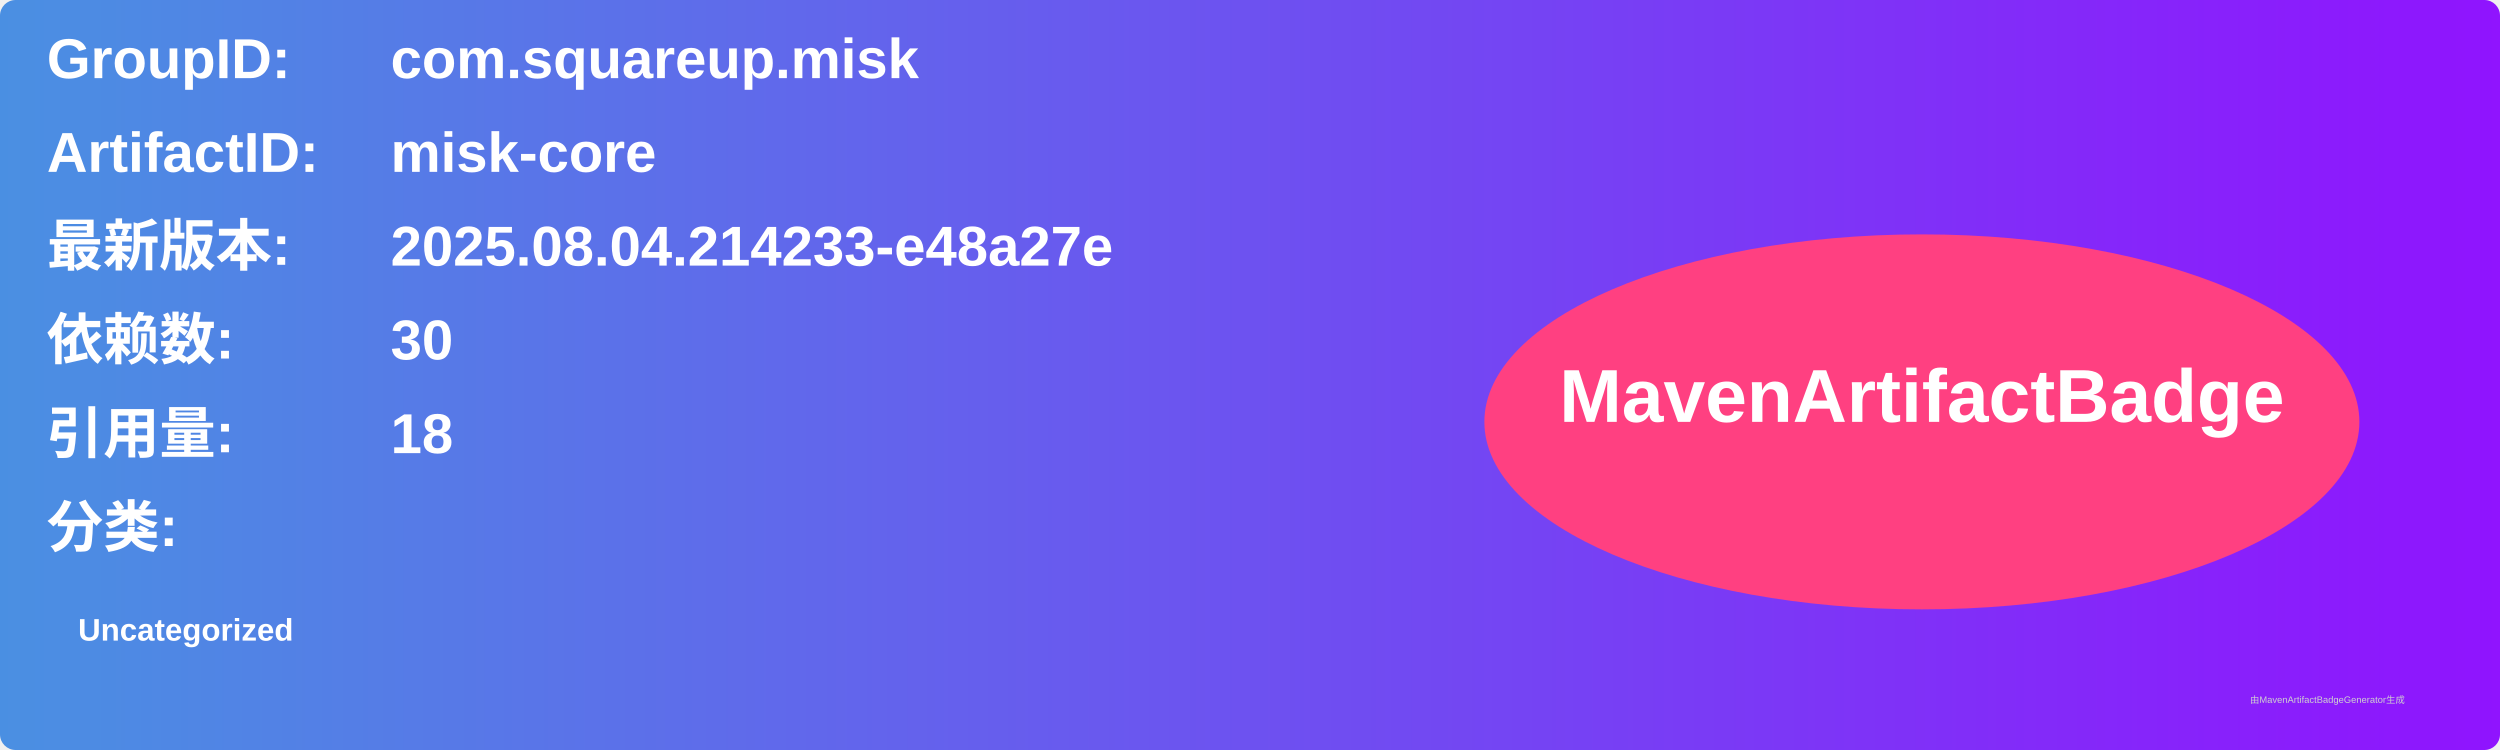
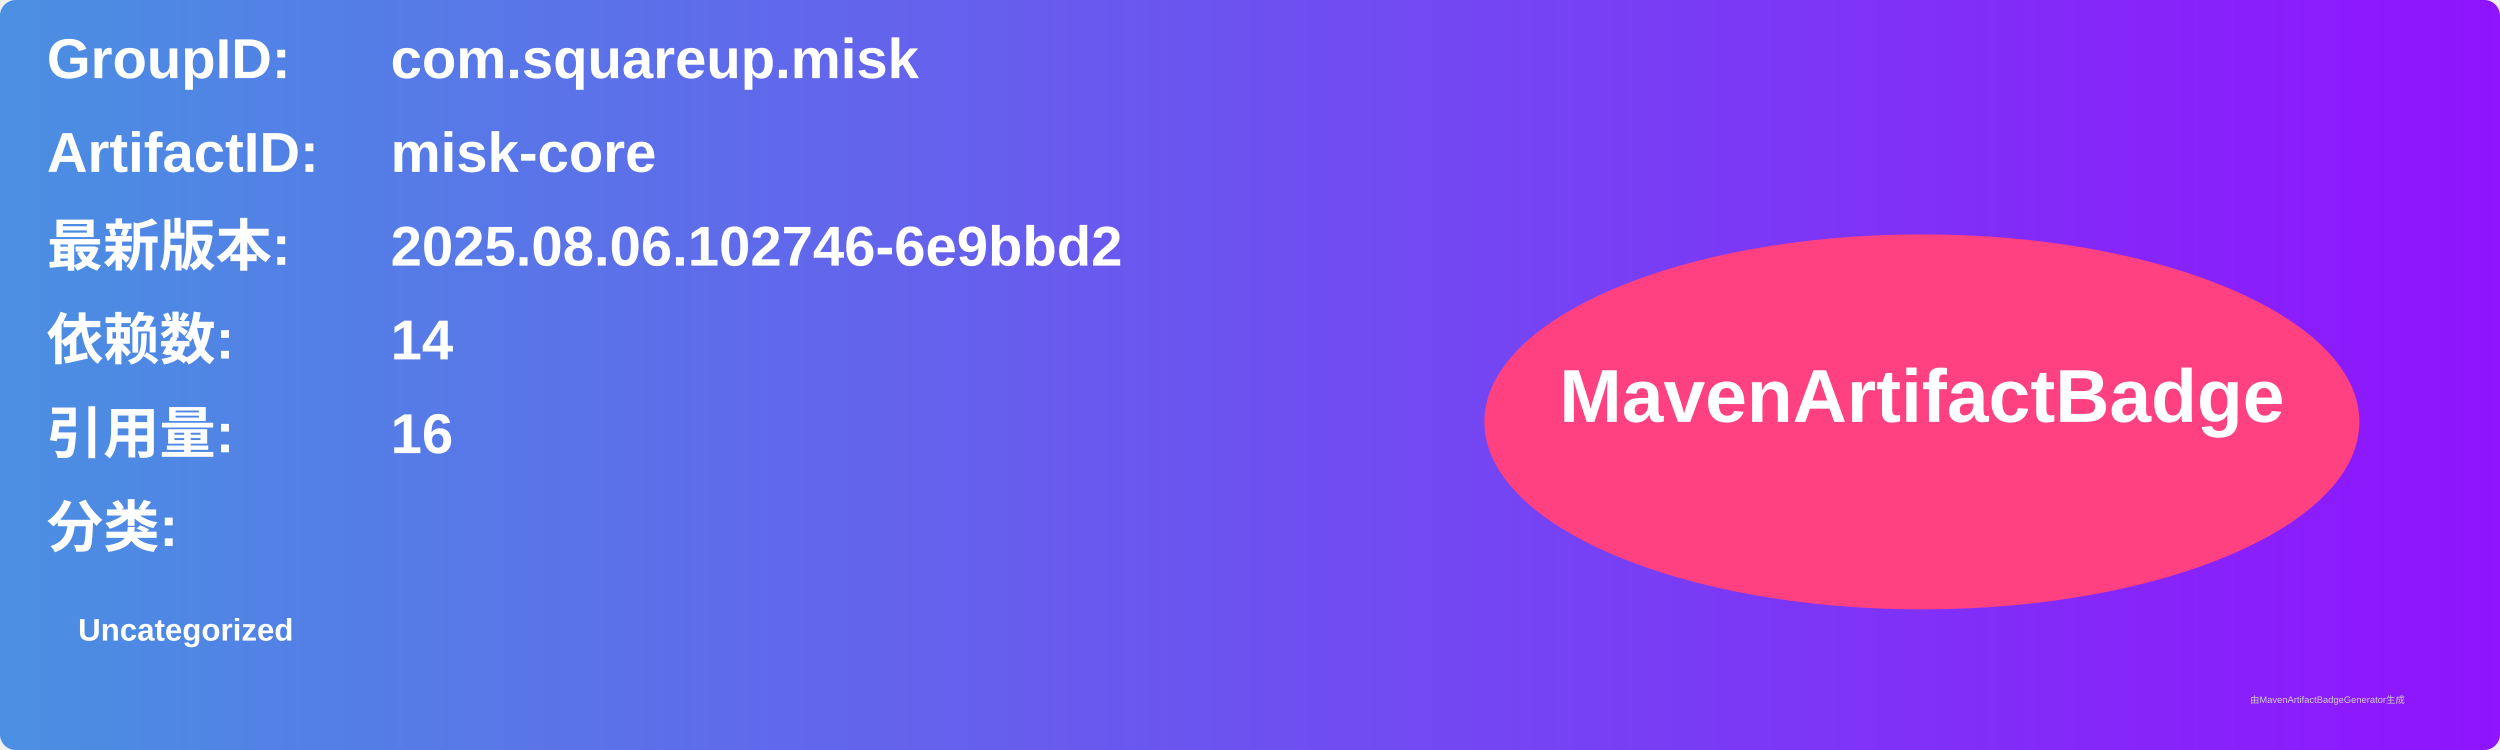
<svg xmlns="http://www.w3.org/2000/svg" width="800" height="240" viewBox="0 0 800 240">
  <linearGradient id="grad" x1="0%" y1="0%" x2="100%" y2="0%">
    <stop offset="0%" stop-color="#4a90e2" />
    <stop offset="100%" stop-color="#9013fe" />
  </linearGradient>
  <rect width="100%" height="100%" rx="5" ry="5" fill="url(#grad)" />
  <g transform="translate(15, 15)">
    <text x="0" y="10" font-family="Arial" font-size="18" fill="white" font-weight="bold" width="260">GroupID:</text>
    <text x="110" y="10" font-family="Arial" font-size="18" fill="white" font-weight="bold" width="460">com.squareup.misk</text>
    <text x="0" y="40" font-family="Arial" font-size="18" fill="white" font-weight="bold" width="260">ArtifactID:</text>
    <text x="110" y="40" font-family="Arial" font-size="18" fill="white" font-weight="bold" width="460">misk-core</text>
    <text x="0" y="70" font-family="Arial" font-size="18" fill="white" font-weight="bold">最新版本:</text>
    <text x="110" y="70" font-family="Arial" font-size="18" fill="white" font-weight="bold">
-       <tspan font-weight="bold">2025.08.04.214233-e48a27e</tspan>
+       <tspan font-weight="bold">2025.08.06.102746-6e9bbd2</tspan>
    </text>
    <text x="0" y="100" font-family="Arial" font-size="18" fill="white" font-weight="bold">依赖数: </text>
    <text x="110" y="100" font-family="Arial" font-size="18" fill="white">
-       <tspan font-weight="bold">30</tspan>
+       <tspan font-weight="bold">14</tspan>
    </text>
    <text x="0" y="130" font-family="Arial" font-size="18" fill="white" font-weight="bold">引用量: </text>
    <text x="110" y="130" font-family="Arial" font-size="18" fill="white">
-       <tspan font-weight="bold">18</tspan>
+       <tspan font-weight="bold">16</tspan>
    </text>
    <text x="0" y="160" font-family="Arial" font-size="18" fill="white" font-weight="bold">分类:</text>
    <text x="10" y="190" font-family="Arial" font-size="10" fill="white">
      <tspan font-weight="bold">Uncategorized</tspan>
    </text>
    <ellipse cx="600" cy="120" rx="140" ry="60" fill="#ff4081" />
    <text x="600" y="120" text-anchor="middle" font-family="Arial" font-size="24" fill="white" font-weight="bold">MavenArtifactBadge</text>
  </g>
  <text x="720" y="225" font-family="Arial" font-size="3" fill="#d0d0d0">由MavenArtifactBadgeGenerator生成</text>
</svg>
